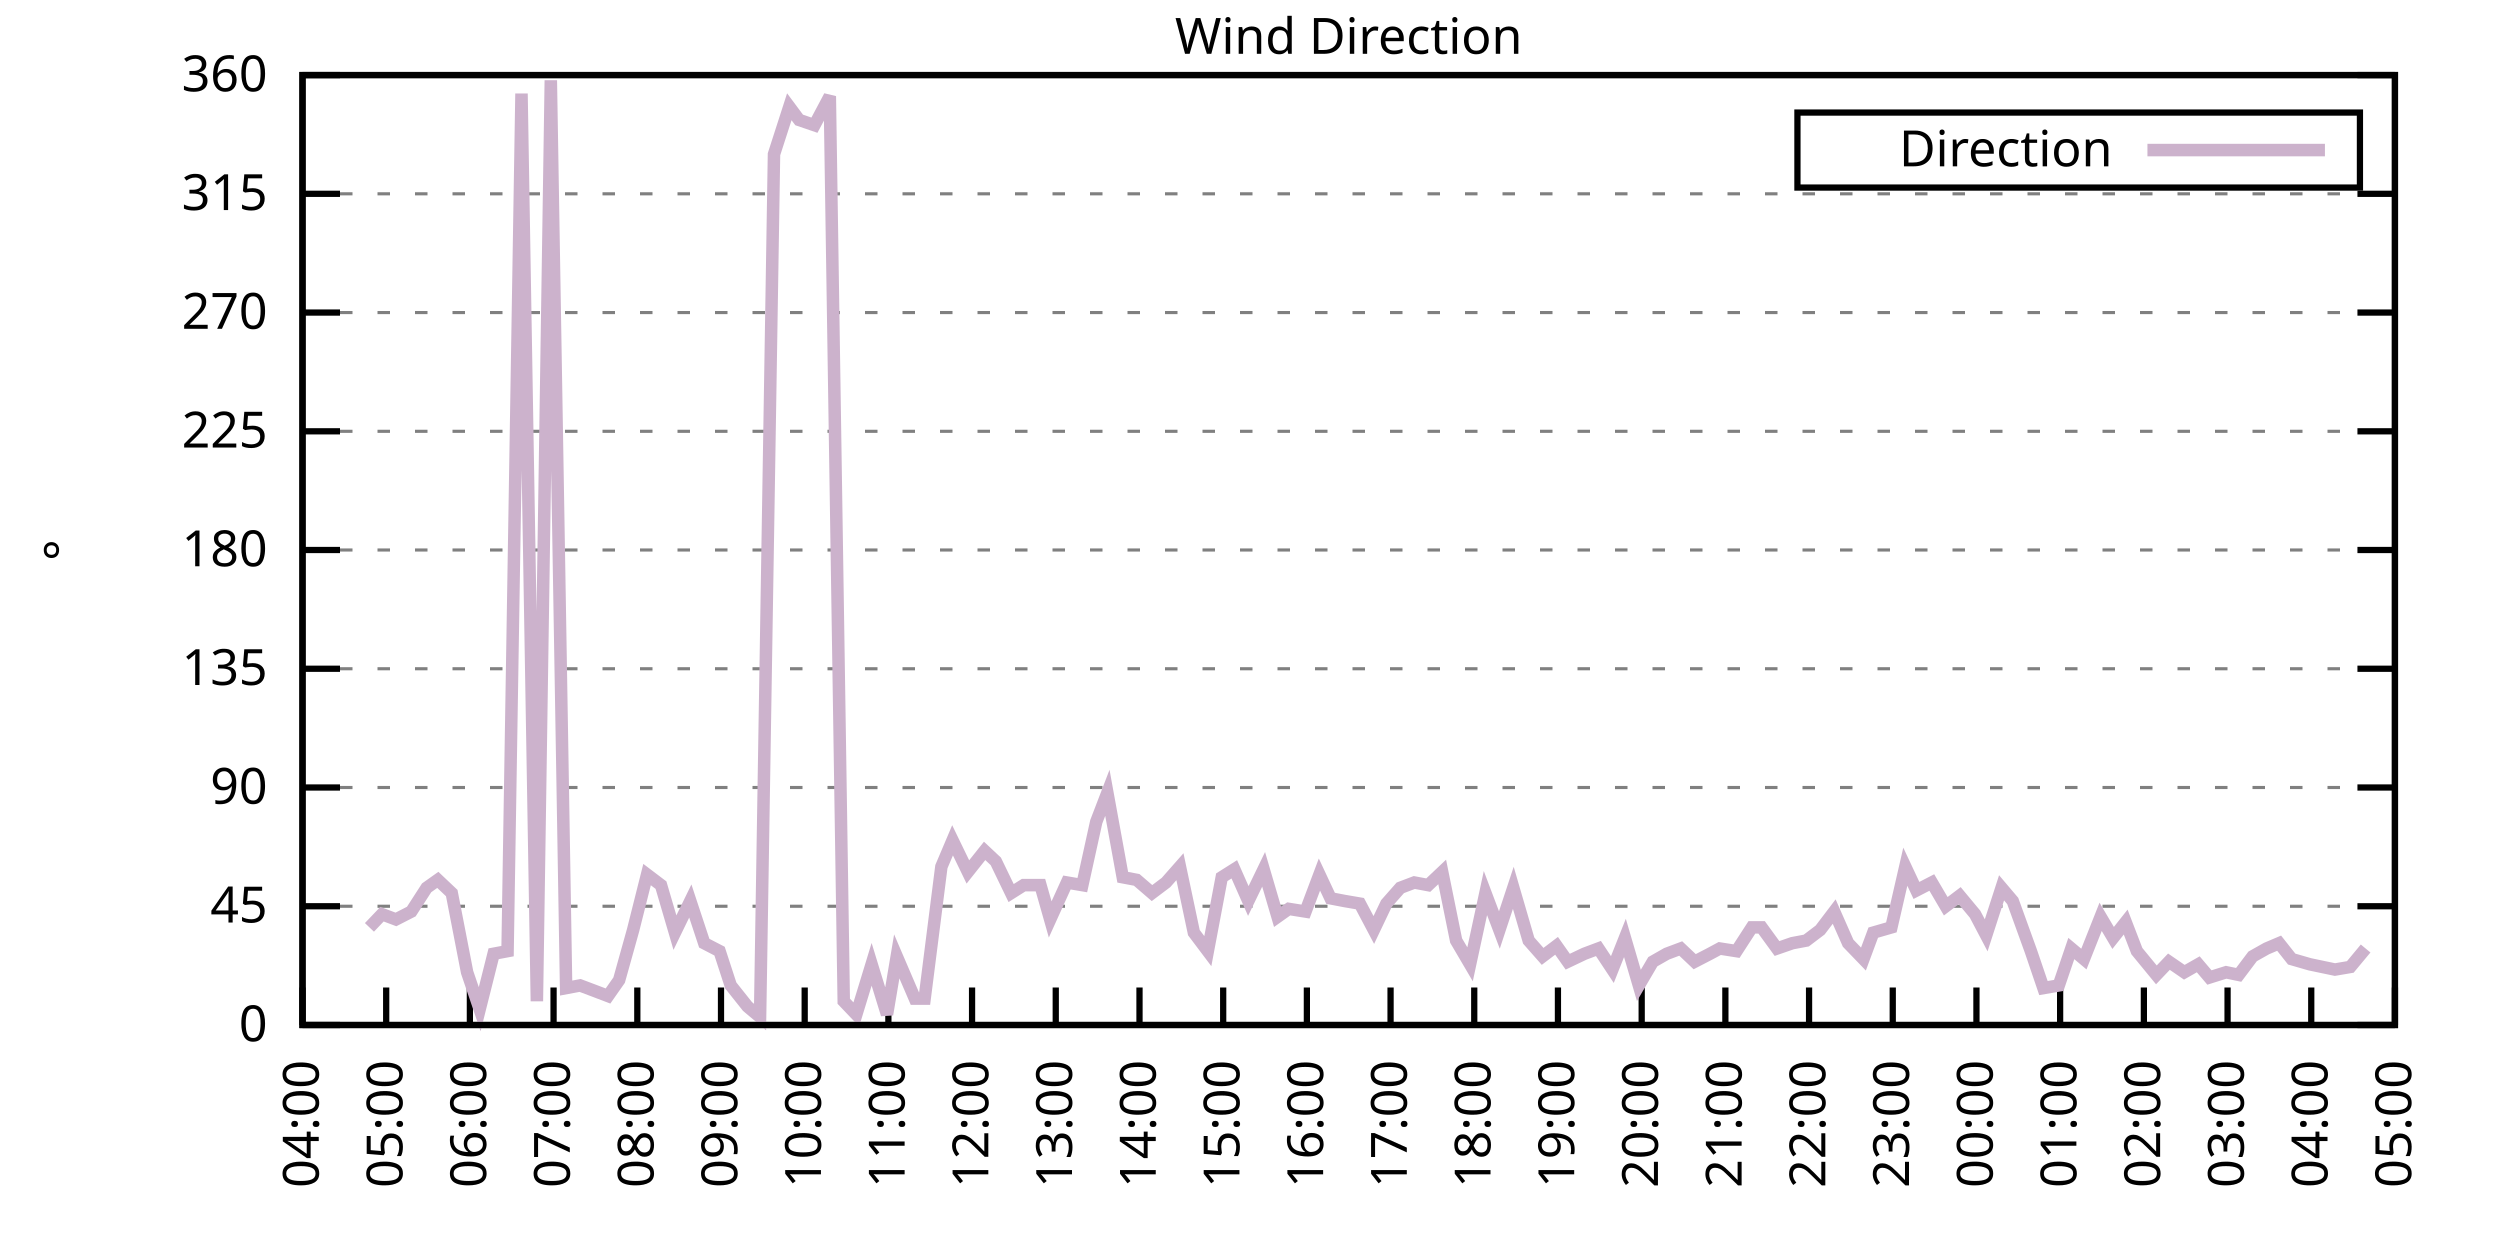
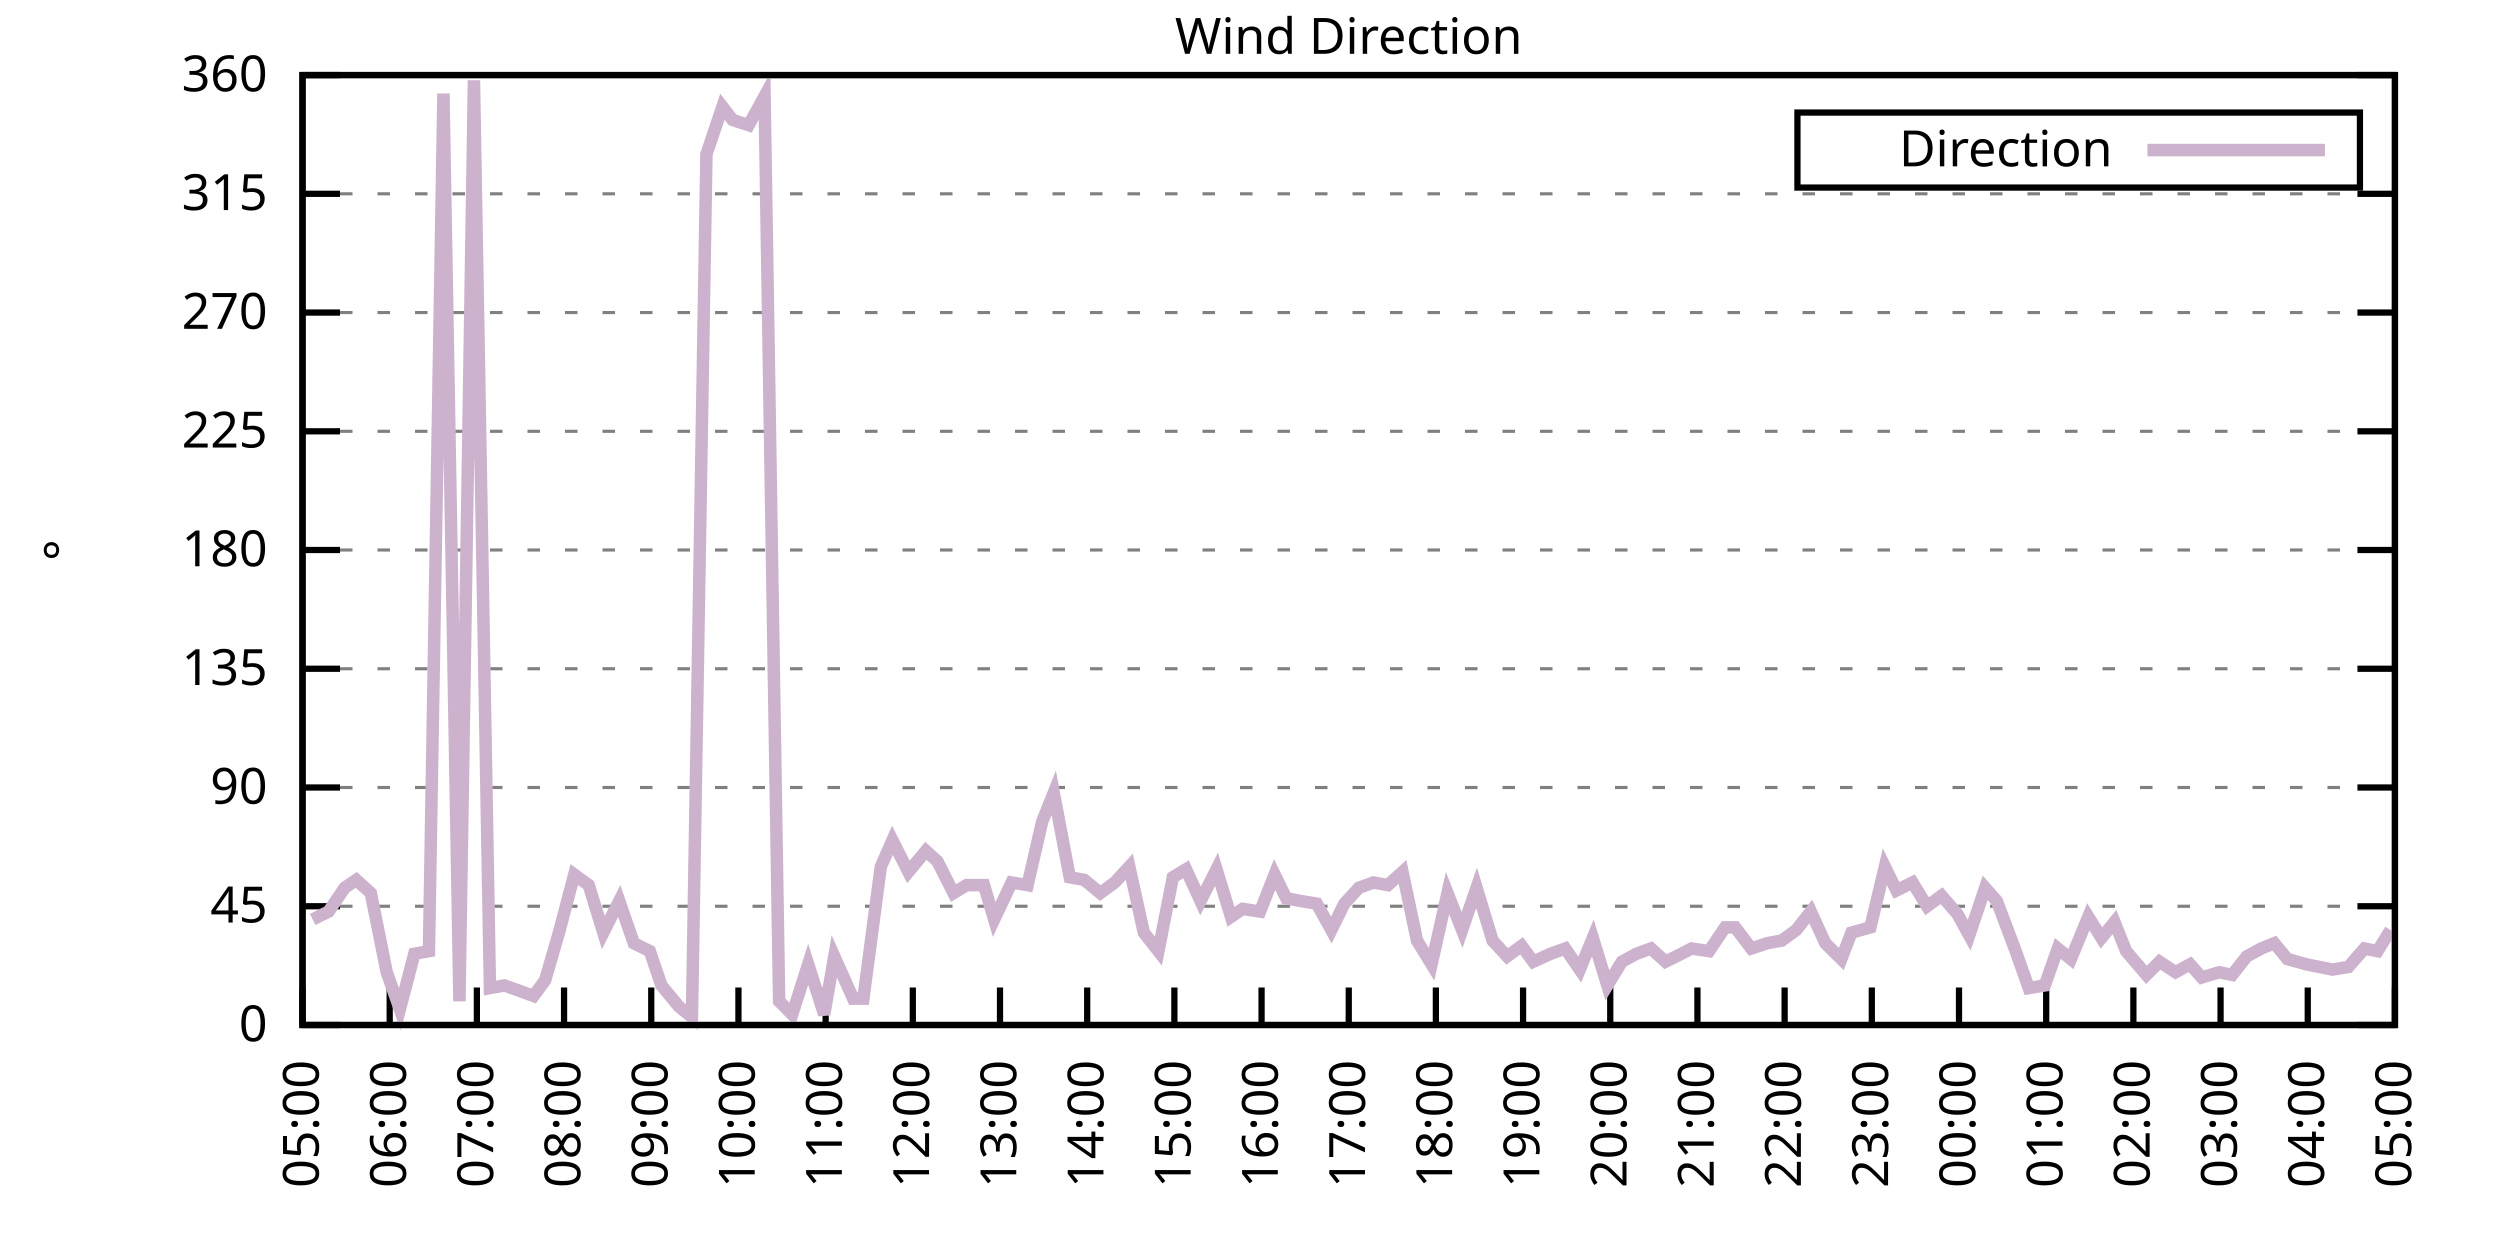
<svg xmlns="http://www.w3.org/2000/svg" xmlns:xlink="http://www.w3.org/1999/xlink" width="400" height="200" viewBox="0 0 400 200">
  <g id="gnuplot_canvas">
    <rect x="0" y="0" width="400" height="200" fill="none" />
    <defs>
      <circle id="gpDot" r="0.5" stroke-width="0.5" stroke="currentColor" />
      <path id="gpPt0" stroke-width="0.333" stroke="currentColor" d="M-1,0 h2 M0,-1 v2" />
      <path id="gpPt1" stroke-width="0.333" stroke="currentColor" d="M-1,-1 L1,1 M1,-1 L-1,1" />
      <path id="gpPt2" stroke-width="0.333" stroke="currentColor" d="M-1,0 L1,0 M0,-1 L0,1 M-1,-1 L1,1 M-1,1 L1,-1" />
      <rect id="gpPt3" stroke-width="0.333" stroke="currentColor" x="-1" y="-1" width="2" height="2" />
      <rect id="gpPt4" stroke-width="0.333" stroke="currentColor" fill="currentColor" x="-1" y="-1" width="2" height="2" />
      <circle id="gpPt5" stroke-width="0.333" stroke="currentColor" cx="0" cy="0" r="1" />
      <use xlink:href="#gpPt5" id="gpPt6" fill="currentColor" stroke="none" />
      <path id="gpPt7" stroke-width="0.333" stroke="currentColor" d="M0,-1.33 L-1.33,0.67 L1.33,0.67 z" />
      <use xlink:href="#gpPt7" id="gpPt8" fill="currentColor" stroke="none" />
      <use xlink:href="#gpPt7" id="gpPt9" stroke="currentColor" transform="rotate(180)" />
      <use xlink:href="#gpPt9" id="gpPt10" fill="currentColor" stroke="none" />
      <use xlink:href="#gpPt3" id="gpPt11" stroke="currentColor" transform="rotate(45)" />
      <use xlink:href="#gpPt11" id="gpPt12" fill="currentColor" stroke="none" />
      <path id="gpPt13" stroke-width="0.333" stroke="currentColor" d="M0,1.330 L1.265,0.411 L0.782,-1.067 L-0.782,-1.076 L-1.265,0.411 z" />
      <use xlink:href="#gpPt13" id="gpPt14" fill="currentColor" stroke="none" />
      <filter id="textbox" filterUnits="objectBoundingBox" x="0" y="0" height="1" width="1">
        <feFlood flood-color="white" flood-opacity="1" result="bgnd" />
        <feComposite in="SourceGraphic" in2="bgnd" operator="atop" />
      </filter>
      <filter id="greybox" filterUnits="objectBoundingBox" x="0" y="0" height="1" width="1">
        <feFlood flood-color="lightgrey" flood-opacity="1" result="grey" />
        <feComposite in="SourceGraphic" in2="grey" operator="atop" />
      </filter>
    </defs>
    <g fill="none" color="white" stroke="currentColor" stroke-width="1.00" stroke-linecap="butt" stroke-linejoin="miter">
</g>
    <g fill="none" color="black" stroke="currentColor" stroke-width="1.00" stroke-linecap="butt" stroke-linejoin="miter">
      <g stroke="none" shape-rendering="crispEdges">
        <polygon fill="rgb(255, 255, 255)" points="48.40,164.00 383.18,164.00 383.18,12.02 48.40,12.02 " />
      </g>
    </g>
    <g fill="none" color="black" stroke="currentColor" stroke-width="1.00" stroke-linecap="butt" stroke-linejoin="miter">
</g>
    <g fill="none" color="black" stroke="black" stroke-width="0.50" stroke-linecap="butt" stroke-linejoin="miter">
</g>
    <g fill="none" color="gray" stroke="currentColor" stroke-width="0.50" stroke-linecap="butt" stroke-linejoin="miter">
      <path stroke="gray" stroke-dasharray="2,4" class="gridline" d="M48.40,164.00 L383.19,164.00  " />
    </g>
    <g fill="none" color="gray" stroke="gray" stroke-width="1.00" stroke-linecap="butt" stroke-linejoin="miter">
</g>
    <g fill="none" color="black" stroke="currentColor" stroke-width="1.00" stroke-linecap="butt" stroke-linejoin="miter">
      <path stroke="black" d="M48.40,164.00 L54.40,164.00 M383.19,164.00 L377.19,164.00  " />
      <g transform="translate(42.80,166.60)" stroke="none" fill="black" font-family="Sans" font-size="8.00" text-anchor="end">
        <text>
          <tspan font-family="Sans"> 0</tspan>
        </text>
      </g>
    </g>
    <g fill="none" color="black" stroke="currentColor" stroke-width="1.00" stroke-linecap="butt" stroke-linejoin="miter">
</g>
    <g fill="none" color="black" stroke="black" stroke-width="0.50" stroke-linecap="butt" stroke-linejoin="miter">
</g>
    <g fill="none" color="gray" stroke="currentColor" stroke-width="0.50" stroke-linecap="butt" stroke-linejoin="miter">
      <path stroke="gray" stroke-dasharray="2,4" class="gridline" d="M48.40,145.00 L383.19,145.00  " />
    </g>
    <g fill="none" color="gray" stroke="gray" stroke-width="1.00" stroke-linecap="butt" stroke-linejoin="miter">
</g>
    <g fill="none" color="black" stroke="currentColor" stroke-width="1.00" stroke-linecap="butt" stroke-linejoin="miter">
      <path stroke="black" d="M48.40,145.00 L54.40,145.00 M383.19,145.00 L377.19,145.00  " />
      <g transform="translate(42.80,147.60)" stroke="none" fill="black" font-family="Sans" font-size="8.00" text-anchor="end">
        <text>
          <tspan font-family="Sans"> 45</tspan>
        </text>
      </g>
    </g>
    <g fill="none" color="black" stroke="currentColor" stroke-width="1.00" stroke-linecap="butt" stroke-linejoin="miter">
</g>
    <g fill="none" color="black" stroke="black" stroke-width="0.50" stroke-linecap="butt" stroke-linejoin="miter">
</g>
    <g fill="none" color="gray" stroke="currentColor" stroke-width="0.50" stroke-linecap="butt" stroke-linejoin="miter">
      <path stroke="gray" stroke-dasharray="2,4" class="gridline" d="M48.40,126.00 L383.19,126.00  " />
    </g>
    <g fill="none" color="gray" stroke="gray" stroke-width="1.00" stroke-linecap="butt" stroke-linejoin="miter">
</g>
    <g fill="none" color="black" stroke="currentColor" stroke-width="1.00" stroke-linecap="butt" stroke-linejoin="miter">
      <path stroke="black" d="M48.40,126.00 L54.40,126.00 M383.19,126.00 L377.19,126.00  " />
      <g transform="translate(42.80,128.60)" stroke="none" fill="black" font-family="Sans" font-size="8.00" text-anchor="end">
        <text>
          <tspan font-family="Sans"> 90</tspan>
        </text>
      </g>
    </g>
    <g fill="none" color="black" stroke="currentColor" stroke-width="1.00" stroke-linecap="butt" stroke-linejoin="miter">
</g>
    <g fill="none" color="black" stroke="black" stroke-width="0.50" stroke-linecap="butt" stroke-linejoin="miter">
</g>
    <g fill="none" color="gray" stroke="currentColor" stroke-width="0.50" stroke-linecap="butt" stroke-linejoin="miter">
      <path stroke="gray" stroke-dasharray="2,4" class="gridline" d="M48.40,107.00 L383.19,107.00  " />
    </g>
    <g fill="none" color="gray" stroke="gray" stroke-width="1.00" stroke-linecap="butt" stroke-linejoin="miter">
</g>
    <g fill="none" color="black" stroke="currentColor" stroke-width="1.00" stroke-linecap="butt" stroke-linejoin="miter">
      <path stroke="black" d="M48.40,107.00 L54.40,107.00 M383.19,107.00 L377.19,107.00  " />
      <g transform="translate(42.80,109.60)" stroke="none" fill="black" font-family="Sans" font-size="8.00" text-anchor="end">
        <text>
          <tspan font-family="Sans"> 135</tspan>
        </text>
      </g>
    </g>
    <g fill="none" color="black" stroke="currentColor" stroke-width="1.00" stroke-linecap="butt" stroke-linejoin="miter">
</g>
    <g fill="none" color="black" stroke="black" stroke-width="0.50" stroke-linecap="butt" stroke-linejoin="miter">
</g>
    <g fill="none" color="gray" stroke="currentColor" stroke-width="0.50" stroke-linecap="butt" stroke-linejoin="miter">
      <path stroke="gray" stroke-dasharray="2,4" class="gridline" d="M48.40,88.00 L383.19,88.00  " />
    </g>
    <g fill="none" color="gray" stroke="gray" stroke-width="1.00" stroke-linecap="butt" stroke-linejoin="miter">
</g>
    <g fill="none" color="black" stroke="currentColor" stroke-width="1.00" stroke-linecap="butt" stroke-linejoin="miter">
      <path stroke="black" d="M48.40,88.00 L54.40,88.00 M383.19,88.00 L377.19,88.00  " />
      <g transform="translate(42.80,90.60)" stroke="none" fill="black" font-family="Sans" font-size="8.00" text-anchor="end">
        <text>
          <tspan font-family="Sans"> 180</tspan>
        </text>
      </g>
    </g>
    <g fill="none" color="black" stroke="currentColor" stroke-width="1.00" stroke-linecap="butt" stroke-linejoin="miter">
</g>
    <g fill="none" color="black" stroke="black" stroke-width="0.50" stroke-linecap="butt" stroke-linejoin="miter">
</g>
    <g fill="none" color="gray" stroke="currentColor" stroke-width="0.50" stroke-linecap="butt" stroke-linejoin="miter">
      <path stroke="gray" stroke-dasharray="2,4" class="gridline" d="M48.40,69.01 L383.19,69.01  " />
    </g>
    <g fill="none" color="gray" stroke="gray" stroke-width="1.00" stroke-linecap="butt" stroke-linejoin="miter">
</g>
    <g fill="none" color="black" stroke="currentColor" stroke-width="1.00" stroke-linecap="butt" stroke-linejoin="miter">
      <path stroke="black" d="M48.40,69.01 L54.40,69.01 M383.19,69.01 L377.19,69.01  " />
      <g transform="translate(42.80,71.61)" stroke="none" fill="black" font-family="Sans" font-size="8.00" text-anchor="end">
        <text>
          <tspan font-family="Sans"> 225</tspan>
        </text>
      </g>
    </g>
    <g fill="none" color="black" stroke="currentColor" stroke-width="1.00" stroke-linecap="butt" stroke-linejoin="miter">
</g>
    <g fill="none" color="black" stroke="black" stroke-width="0.50" stroke-linecap="butt" stroke-linejoin="miter">
</g>
    <g fill="none" color="gray" stroke="currentColor" stroke-width="0.50" stroke-linecap="butt" stroke-linejoin="miter">
      <path stroke="gray" stroke-dasharray="2,4" class="gridline" d="M48.40,50.01 L383.19,50.01  " />
    </g>
    <g fill="none" color="gray" stroke="gray" stroke-width="1.00" stroke-linecap="butt" stroke-linejoin="miter">
</g>
    <g fill="none" color="black" stroke="currentColor" stroke-width="1.00" stroke-linecap="butt" stroke-linejoin="miter">
      <path stroke="black" d="M48.40,50.01 L54.40,50.01 M383.19,50.01 L377.19,50.01  " />
      <g transform="translate(42.80,52.61)" stroke="none" fill="black" font-family="Sans" font-size="8.00" text-anchor="end">
        <text>
          <tspan font-family="Sans"> 270</tspan>
        </text>
      </g>
    </g>
    <g fill="none" color="black" stroke="currentColor" stroke-width="1.00" stroke-linecap="butt" stroke-linejoin="miter">
</g>
    <g fill="none" color="black" stroke="black" stroke-width="0.50" stroke-linecap="butt" stroke-linejoin="miter">
</g>
    <g fill="none" color="gray" stroke="currentColor" stroke-width="0.50" stroke-linecap="butt" stroke-linejoin="miter">
      <path stroke="gray" stroke-dasharray="2,4" class="gridline" d="M48.40,31.01 L383.19,31.01  " />
    </g>
    <g fill="none" color="gray" stroke="gray" stroke-width="1.00" stroke-linecap="butt" stroke-linejoin="miter">
</g>
    <g fill="none" color="black" stroke="currentColor" stroke-width="1.00" stroke-linecap="butt" stroke-linejoin="miter">
      <path stroke="black" d="M48.40,31.01 L54.40,31.01 M383.19,31.01 L377.19,31.01  " />
      <g transform="translate(42.80,33.61)" stroke="none" fill="black" font-family="Sans" font-size="8.00" text-anchor="end">
        <text>
          <tspan font-family="Sans"> 315</tspan>
        </text>
      </g>
    </g>
    <g fill="none" color="black" stroke="currentColor" stroke-width="1.00" stroke-linecap="butt" stroke-linejoin="miter">
</g>
    <g fill="none" color="black" stroke="black" stroke-width="0.50" stroke-linecap="butt" stroke-linejoin="miter">
</g>
    <g fill="none" color="gray" stroke="currentColor" stroke-width="0.50" stroke-linecap="butt" stroke-linejoin="miter">
      <path stroke="gray" stroke-dasharray="2,4" class="gridline" d="M48.40,12.01 L383.19,12.01  " />
    </g>
    <g fill="none" color="gray" stroke="gray" stroke-width="1.00" stroke-linecap="butt" stroke-linejoin="miter">
</g>
    <g fill="none" color="black" stroke="currentColor" stroke-width="1.00" stroke-linecap="butt" stroke-linejoin="miter">
      <path stroke="black" d="M48.40,12.01 L54.40,12.01 M383.19,12.01 L377.19,12.01  " />
      <g transform="translate(42.80,14.61)" stroke="none" fill="black" font-family="Sans" font-size="8.00" text-anchor="end">
        <text>
          <tspan font-family="Sans"> 360</tspan>
        </text>
      </g>
    </g>
    <g fill="none" color="black" stroke="currentColor" stroke-width="1.00" stroke-linecap="butt" stroke-linejoin="miter">
      <path stroke="black" d="M48.40,164.00 L48.40,158.00  " />
      <g transform="translate(51.00,169.60) rotate(270.00)" stroke="none" fill="black" font-family="Sans" font-size="8.00" text-anchor="end">
        <text>
-           <tspan font-family="Sans">04:00</tspan>
-         </text>
-       </g>
-     </g>
-     <g fill="none" color="black" stroke="currentColor" stroke-width="1.00" stroke-linecap="butt" stroke-linejoin="miter">
-       <path stroke="black" d="M61.79,164.00 L61.79,158.00  " />
-       <g transform="translate(64.39,169.60) rotate(270.00)" stroke="none" fill="black" font-family="Sans" font-size="8.00" text-anchor="end">
-         <text>
          <tspan font-family="Sans">05:00</tspan>
        </text>
      </g>
    </g>
    <g fill="none" color="black" stroke="currentColor" stroke-width="1.00" stroke-linecap="butt" stroke-linejoin="miter">
-       <path stroke="black" d="M75.18,164.00 L75.18,158.00  " />
-       <g transform="translate(77.78,169.60) rotate(270.00)" stroke="none" fill="black" font-family="Sans" font-size="8.00" text-anchor="end">
+       <path stroke="black" d="M62.35,164.00 L62.35,158.00  " />
+       <g transform="translate(64.95,169.60) rotate(270.00)" stroke="none" fill="black" font-family="Sans" font-size="8.00" text-anchor="end">
        <text>
          <tspan font-family="Sans">06:00</tspan>
        </text>
      </g>
    </g>
    <g fill="none" color="black" stroke="currentColor" stroke-width="1.00" stroke-linecap="butt" stroke-linejoin="miter">
-       <path stroke="black" d="M88.57,164.00 L88.57,158.00  " />
-       <g transform="translate(91.17,169.60) rotate(270.00)" stroke="none" fill="black" font-family="Sans" font-size="8.00" text-anchor="end">
+       <path stroke="black" d="M76.30,164.00 L76.30,158.00  " />
+       <g transform="translate(78.90,169.60) rotate(270.00)" stroke="none" fill="black" font-family="Sans" font-size="8.00" text-anchor="end">
        <text>
          <tspan font-family="Sans">07:00</tspan>
        </text>
      </g>
    </g>
    <g fill="none" color="black" stroke="currentColor" stroke-width="1.00" stroke-linecap="butt" stroke-linejoin="miter">
-       <path stroke="black" d="M101.97,164.00 L101.97,158.00  " />
-       <g transform="translate(104.57,169.60) rotate(270.00)" stroke="none" fill="black" font-family="Sans" font-size="8.00" text-anchor="end">
+       <path stroke="black" d="M90.25,164.00 L90.25,158.00  " />
+       <g transform="translate(92.85,169.60) rotate(270.00)" stroke="none" fill="black" font-family="Sans" font-size="8.00" text-anchor="end">
        <text>
          <tspan font-family="Sans">08:00</tspan>
        </text>
      </g>
    </g>
    <g fill="none" color="black" stroke="currentColor" stroke-width="1.00" stroke-linecap="butt" stroke-linejoin="miter">
-       <path stroke="black" d="M115.36,164.00 L115.36,158.00  " />
-       <g transform="translate(117.96,169.60) rotate(270.00)" stroke="none" fill="black" font-family="Sans" font-size="8.00" text-anchor="end">
+       <path stroke="black" d="M104.20,164.00 L104.20,158.00  " />
+       <g transform="translate(106.80,169.60) rotate(270.00)" stroke="none" fill="black" font-family="Sans" font-size="8.00" text-anchor="end">
        <text>
          <tspan font-family="Sans">09:00</tspan>
        </text>
      </g>
    </g>
    <g fill="none" color="black" stroke="currentColor" stroke-width="1.00" stroke-linecap="butt" stroke-linejoin="miter">
-       <path stroke="black" d="M128.75,164.00 L128.75,158.00  " />
-       <g transform="translate(131.35,169.60) rotate(270.00)" stroke="none" fill="black" font-family="Sans" font-size="8.00" text-anchor="end">
+       <path stroke="black" d="M118.15,164.00 L118.15,158.00  " />
+       <g transform="translate(120.75,169.60) rotate(270.00)" stroke="none" fill="black" font-family="Sans" font-size="8.00" text-anchor="end">
        <text>
          <tspan font-family="Sans">10:00</tspan>
        </text>
      </g>
    </g>
    <g fill="none" color="black" stroke="currentColor" stroke-width="1.00" stroke-linecap="butt" stroke-linejoin="miter">
-       <path stroke="black" d="M142.14,164.00 L142.14,158.00  " />
-       <g transform="translate(144.74,169.60) rotate(270.00)" stroke="none" fill="black" font-family="Sans" font-size="8.00" text-anchor="end">
+       <path stroke="black" d="M132.10,164.00 L132.10,158.00  " />
+       <g transform="translate(134.70,169.60) rotate(270.00)" stroke="none" fill="black" font-family="Sans" font-size="8.00" text-anchor="end">
        <text>
          <tspan font-family="Sans">11:00</tspan>
        </text>
      </g>
    </g>
    <g fill="none" color="black" stroke="currentColor" stroke-width="1.00" stroke-linecap="butt" stroke-linejoin="miter">
-       <path stroke="black" d="M155.53,164.00 L155.53,158.00  " />
-       <g transform="translate(158.13,169.60) rotate(270.00)" stroke="none" fill="black" font-family="Sans" font-size="8.00" text-anchor="end">
+       <path stroke="black" d="M146.05,164.00 L146.05,158.00  " />
+       <g transform="translate(148.65,169.60) rotate(270.00)" stroke="none" fill="black" font-family="Sans" font-size="8.00" text-anchor="end">
        <text>
          <tspan font-family="Sans">12:00</tspan>
        </text>
      </g>
    </g>
    <g fill="none" color="black" stroke="currentColor" stroke-width="1.00" stroke-linecap="butt" stroke-linejoin="miter">
-       <path stroke="black" d="M168.92,164.00 L168.92,158.00  " />
-       <g transform="translate(171.52,169.60) rotate(270.00)" stroke="none" fill="black" font-family="Sans" font-size="8.00" text-anchor="end">
+       <path stroke="black" d="M160.00,164.00 L160.00,158.00  " />
+       <g transform="translate(162.60,169.60) rotate(270.00)" stroke="none" fill="black" font-family="Sans" font-size="8.00" text-anchor="end">
        <text>
          <tspan font-family="Sans">13:00</tspan>
        </text>
      </g>
    </g>
    <g fill="none" color="black" stroke="currentColor" stroke-width="1.00" stroke-linecap="butt" stroke-linejoin="miter">
-       <path stroke="black" d="M182.32,164.00 L182.32,158.00  " />
-       <g transform="translate(184.92,169.60) rotate(270.00)" stroke="none" fill="black" font-family="Sans" font-size="8.00" text-anchor="end">
+       <path stroke="black" d="M173.95,164.00 L173.95,158.00  " />
+       <g transform="translate(176.55,169.60) rotate(270.00)" stroke="none" fill="black" font-family="Sans" font-size="8.00" text-anchor="end">
        <text>
          <tspan font-family="Sans">14:00</tspan>
        </text>
      </g>
    </g>
    <g fill="none" color="black" stroke="currentColor" stroke-width="1.00" stroke-linecap="butt" stroke-linejoin="miter">
-       <path stroke="black" d="M195.71,164.00 L195.71,158.00  " />
-       <g transform="translate(198.31,169.60) rotate(270.00)" stroke="none" fill="black" font-family="Sans" font-size="8.00" text-anchor="end">
+       <path stroke="black" d="M187.90,164.00 L187.90,158.00  " />
+       <g transform="translate(190.50,169.60) rotate(270.00)" stroke="none" fill="black" font-family="Sans" font-size="8.00" text-anchor="end">
        <text>
          <tspan font-family="Sans">15:00</tspan>
        </text>
      </g>
    </g>
    <g fill="none" color="black" stroke="currentColor" stroke-width="1.00" stroke-linecap="butt" stroke-linejoin="miter">
-       <path stroke="black" d="M209.10,164.00 L209.10,158.00  " />
-       <g transform="translate(211.70,169.60) rotate(270.00)" stroke="none" fill="black" font-family="Sans" font-size="8.00" text-anchor="end">
+       <path stroke="black" d="M201.85,164.00 L201.85,158.00  " />
+       <g transform="translate(204.45,169.60) rotate(270.00)" stroke="none" fill="black" font-family="Sans" font-size="8.00" text-anchor="end">
        <text>
          <tspan font-family="Sans">16:00</tspan>
        </text>
      </g>
    </g>
    <g fill="none" color="black" stroke="currentColor" stroke-width="1.00" stroke-linecap="butt" stroke-linejoin="miter">
-       <path stroke="black" d="M222.49,164.00 L222.49,158.00  " />
-       <g transform="translate(225.09,169.60) rotate(270.00)" stroke="none" fill="black" font-family="Sans" font-size="8.00" text-anchor="end">
+       <path stroke="black" d="M215.80,164.00 L215.80,158.00  " />
+       <g transform="translate(218.40,169.60) rotate(270.00)" stroke="none" fill="black" font-family="Sans" font-size="8.00" text-anchor="end">
        <text>
          <tspan font-family="Sans">17:00</tspan>
        </text>
      </g>
    </g>
    <g fill="none" color="black" stroke="currentColor" stroke-width="1.00" stroke-linecap="butt" stroke-linejoin="miter">
-       <path stroke="black" d="M235.88,164.00 L235.88,158.00  " />
-       <g transform="translate(238.48,169.60) rotate(270.00)" stroke="none" fill="black" font-family="Sans" font-size="8.00" text-anchor="end">
+       <path stroke="black" d="M229.74,164.00 L229.74,158.00  " />
+       <g transform="translate(232.34,169.60) rotate(270.00)" stroke="none" fill="black" font-family="Sans" font-size="8.00" text-anchor="end">
        <text>
          <tspan font-family="Sans">18:00</tspan>
        </text>
      </g>
    </g>
    <g fill="none" color="black" stroke="currentColor" stroke-width="1.00" stroke-linecap="butt" stroke-linejoin="miter">
-       <path stroke="black" d="M249.27,164.00 L249.27,158.00  " />
-       <g transform="translate(251.87,169.60) rotate(270.00)" stroke="none" fill="black" font-family="Sans" font-size="8.00" text-anchor="end">
+       <path stroke="black" d="M243.69,164.00 L243.69,158.00  " />
+       <g transform="translate(246.29,169.60) rotate(270.00)" stroke="none" fill="black" font-family="Sans" font-size="8.00" text-anchor="end">
        <text>
          <tspan font-family="Sans">19:00</tspan>
        </text>
      </g>
    </g>
    <g fill="none" color="black" stroke="currentColor" stroke-width="1.00" stroke-linecap="butt" stroke-linejoin="miter">
-       <path stroke="black" d="M262.67,164.00 L262.67,158.00  " />
-       <g transform="translate(265.27,169.60) rotate(270.00)" stroke="none" fill="black" font-family="Sans" font-size="8.00" text-anchor="end">
+       <path stroke="black" d="M257.64,164.00 L257.64,158.00  " />
+       <g transform="translate(260.24,169.60) rotate(270.00)" stroke="none" fill="black" font-family="Sans" font-size="8.00" text-anchor="end">
        <text>
          <tspan font-family="Sans">20:00</tspan>
        </text>
      </g>
    </g>
    <g fill="none" color="black" stroke="currentColor" stroke-width="1.00" stroke-linecap="butt" stroke-linejoin="miter">
-       <path stroke="black" d="M276.06,164.00 L276.06,158.00  " />
-       <g transform="translate(278.66,169.60) rotate(270.00)" stroke="none" fill="black" font-family="Sans" font-size="8.00" text-anchor="end">
+       <path stroke="black" d="M271.59,164.00 L271.59,158.00  " />
+       <g transform="translate(274.19,169.60) rotate(270.00)" stroke="none" fill="black" font-family="Sans" font-size="8.00" text-anchor="end">
        <text>
          <tspan font-family="Sans">21:00</tspan>
        </text>
      </g>
    </g>
    <g fill="none" color="black" stroke="currentColor" stroke-width="1.00" stroke-linecap="butt" stroke-linejoin="miter">
-       <path stroke="black" d="M289.45,164.00 L289.45,158.00  " />
-       <g transform="translate(292.05,169.60) rotate(270.00)" stroke="none" fill="black" font-family="Sans" font-size="8.00" text-anchor="end">
+       <path stroke="black" d="M285.54,164.00 L285.54,158.00  " />
+       <g transform="translate(288.14,169.60) rotate(270.00)" stroke="none" fill="black" font-family="Sans" font-size="8.00" text-anchor="end">
        <text>
          <tspan font-family="Sans">22:00</tspan>
        </text>
      </g>
    </g>
    <g fill="none" color="black" stroke="currentColor" stroke-width="1.00" stroke-linecap="butt" stroke-linejoin="miter">
-       <path stroke="black" d="M302.84,164.00 L302.84,158.00  " />
-       <g transform="translate(305.44,169.60) rotate(270.00)" stroke="none" fill="black" font-family="Sans" font-size="8.00" text-anchor="end">
+       <path stroke="black" d="M299.49,164.00 L299.49,158.00  " />
+       <g transform="translate(302.09,169.60) rotate(270.00)" stroke="none" fill="black" font-family="Sans" font-size="8.00" text-anchor="end">
        <text>
          <tspan font-family="Sans">23:00</tspan>
        </text>
      </g>
    </g>
    <g fill="none" color="black" stroke="currentColor" stroke-width="1.00" stroke-linecap="butt" stroke-linejoin="miter">
-       <path stroke="black" d="M316.23,164.00 L316.23,158.00  " />
-       <g transform="translate(318.83,169.60) rotate(270.00)" stroke="none" fill="black" font-family="Sans" font-size="8.00" text-anchor="end">
+       <path stroke="black" d="M313.44,164.00 L313.44,158.00  " />
+       <g transform="translate(316.04,169.60) rotate(270.00)" stroke="none" fill="black" font-family="Sans" font-size="8.00" text-anchor="end">
        <text>
          <tspan font-family="Sans">00:00</tspan>
        </text>
      </g>
    </g>
    <g fill="none" color="black" stroke="currentColor" stroke-width="1.00" stroke-linecap="butt" stroke-linejoin="miter">
-       <path stroke="black" d="M329.62,164.00 L329.62,158.00  " />
-       <g transform="translate(332.22,169.60) rotate(270.00)" stroke="none" fill="black" font-family="Sans" font-size="8.00" text-anchor="end">
+       <path stroke="black" d="M327.39,164.00 L327.39,158.00  " />
+       <g transform="translate(329.99,169.60) rotate(270.00)" stroke="none" fill="black" font-family="Sans" font-size="8.00" text-anchor="end">
        <text>
          <tspan font-family="Sans">01:00</tspan>
        </text>
      </g>
    </g>
    <g fill="none" color="black" stroke="currentColor" stroke-width="1.00" stroke-linecap="butt" stroke-linejoin="miter">
-       <path stroke="black" d="M343.02,164.00 L343.02,158.00  " />
-       <g transform="translate(345.62,169.60) rotate(270.00)" stroke="none" fill="black" font-family="Sans" font-size="8.00" text-anchor="end">
+       <path stroke="black" d="M341.34,164.00 L341.34,158.00  " />
+       <g transform="translate(343.94,169.60) rotate(270.00)" stroke="none" fill="black" font-family="Sans" font-size="8.00" text-anchor="end">
        <text>
          <tspan font-family="Sans">02:00</tspan>
        </text>
      </g>
    </g>
    <g fill="none" color="black" stroke="currentColor" stroke-width="1.00" stroke-linecap="butt" stroke-linejoin="miter">
-       <path stroke="black" d="M356.41,164.00 L356.41,158.00  " />
-       <g transform="translate(359.01,169.60) rotate(270.00)" stroke="none" fill="black" font-family="Sans" font-size="8.00" text-anchor="end">
+       <path stroke="black" d="M355.29,164.00 L355.29,158.00  " />
+       <g transform="translate(357.89,169.60) rotate(270.00)" stroke="none" fill="black" font-family="Sans" font-size="8.00" text-anchor="end">
        <text>
          <tspan font-family="Sans">03:00</tspan>
        </text>
      </g>
    </g>
    <g fill="none" color="black" stroke="currentColor" stroke-width="1.00" stroke-linecap="butt" stroke-linejoin="miter">
-       <path stroke="black" d="M369.80,164.00 L369.80,158.00  " />
-       <g transform="translate(372.40,169.60) rotate(270.00)" stroke="none" fill="black" font-family="Sans" font-size="8.00" text-anchor="end">
+       <path stroke="black" d="M369.24,164.00 L369.24,158.00  " />
+       <g transform="translate(371.84,169.60) rotate(270.00)" stroke="none" fill="black" font-family="Sans" font-size="8.00" text-anchor="end">
        <text>
          <tspan font-family="Sans">04:00</tspan>
        </text>
      </g>
    </g>
    <g fill="none" color="black" stroke="currentColor" stroke-width="1.00" stroke-linecap="butt" stroke-linejoin="miter">
      <path stroke="black" d="M383.19,164.00 L383.19,158.00  " />
      <g transform="translate(385.79,169.60) rotate(270.00)" stroke="none" fill="black" font-family="Sans" font-size="8.00" text-anchor="end">
        <text>
          <tspan font-family="Sans">05:00</tspan>
        </text>
      </g>
    </g>
    <g fill="none" color="black" stroke="currentColor" stroke-width="1.00" stroke-linecap="butt" stroke-linejoin="miter">
</g>
    <g fill="none" color="black" stroke="currentColor" stroke-width="1.00" stroke-linecap="butt" stroke-linejoin="miter">
      <path stroke="black" d="M48.40,12.01 L48.40,164.00 L383.19,164.00 L383.19,12.01 L48.40,12.01 Z  " />
    </g>
    <g fill="none" color="black" stroke="currentColor" stroke-width="1.00" stroke-linecap="butt" stroke-linejoin="miter">
</g>
    <g fill="none" color="black" stroke="currentColor" stroke-width="1.00" stroke-linecap="butt" stroke-linejoin="miter">
      <path stroke="black" d="M287.59,30.01 L287.59,18.01 L377.59,18.01 L377.59,30.01 L287.59,30.01 Z  " />
    </g>
    <g id="Wind_direction_plot_1">
      <g fill="none" color="white" stroke="black" stroke-width="2.00" stroke-linecap="butt" stroke-linejoin="miter">
</g>
      <g fill="none" color="black" stroke="currentColor" stroke-width="2.00" stroke-linecap="butt" stroke-linejoin="miter">
        <g transform="translate(337.99,26.61)" stroke="none" fill="black" font-family="Sans" font-size="8.00" text-anchor="end">
          <text>
            <tspan font-family="Sans">Direction</tspan>
          </text>
        </g>
      </g>
      <g fill="none" color="black" stroke="currentColor" stroke-width="2.00" stroke-linecap="butt" stroke-linejoin="miter">
-         <path stroke="rgb(204, 178, 204)" d="M343.59,24.01 L371.99,24.01 M59.11,148.38 L61.12,146.27 L63.35,147.11 L65.81,145.85 L68.26,142.05 L70.05,140.78   L72.28,142.89 L74.74,155.56 L76.75,161.47 L78.98,152.60 L81.21,152.18 L83.44,14.97 L85.90,160.20 L88.13,12.85   L90.58,158.09 L92.82,157.67 L95.05,158.51 L97.28,159.36 L99.06,156.82 L101.30,148.80 L103.53,139.93 L105.76,141.62   L107.99,149.22 L110.45,144.16 L112.68,150.91 L115.13,152.18 L116.92,157.67 L119.60,161.04 L121.61,162.73 L123.84,24.68   L126.29,17.08 L127.86,19.19 L130.31,20.03 L132.77,15.39 L135.00,160.20 L137.01,162.31 L139.46,154.29 L141.92,162.31   L143.48,153.02 L146.38,159.78 L147.94,159.78 L150.62,138.67 L152.41,134.45 L154.86,139.51 L157.54,136.14 L159.33,137.82   L161.78,142.89 L163.79,141.62 L166.47,141.62 L168.03,147.11 L170.71,141.20 L173.17,141.62 L175.40,131.49 L177.18,126.85   L179.64,140.36 L181.87,140.78 L184.32,142.89 L186.56,141.20 L188.79,138.67 L191.02,149.22 L193.25,152.18 L195.48,140.36   L197.49,139.09 L199.73,144.16 L202.18,139.09 L204.41,146.69 L206.20,145.42 L208.88,145.85 L211.11,139.93 L212.89,143.73   L215.13,144.16 L217.58,144.58 L219.81,148.80 L221.82,144.58 L224.05,142.05 L226.29,141.20 L228.52,141.62 L230.75,139.51   L232.98,150.49 L235.21,154.29 L237.67,142.89 L239.90,148.80 L242.13,142.05 L244.59,150.49 L246.82,153.02 L249.05,151.33   L250.84,153.87 L253.51,152.60 L255.75,151.76 L257.98,155.13 L259.99,150.07 L262.22,157.67 L264.45,153.87 L266.68,152.60   L268.92,151.76 L271.15,153.87 L273.60,152.60 L275.16,151.76 L277.84,152.18 L280.30,148.38 L281.86,148.38 L284.32,151.76   L286.77,150.91 L289.00,150.49 L291.23,148.80 L293.47,145.85 L295.70,150.91 L298.15,153.45 L299.72,149.22 L302.62,148.38   L304.85,138.67 L306.63,142.47 L309.09,141.20 L311.32,145.00 L313.55,143.31 L316.01,146.27 L317.79,149.65 L320.25,142.05   L322.04,144.16 L324.94,152.18 L326.95,158.09 L329.40,157.67 L331.41,151.76 L333.42,153.45 L336.10,146.69 L338.10,150.07   L340.11,147.53 L341.90,152.18 L345.02,155.98 L347.03,153.87 L349.49,155.56 L351.72,154.29 L353.51,156.40 L356.18,155.56   L358.19,155.98 L360.42,153.02 L362.66,151.76 L364.66,150.91 L366.67,153.45 L369.58,154.29 L371.58,154.71 L373.59,155.13   L376.05,154.71 L378.50,151.76  " />
+         <path stroke="rgb(204, 178, 204)" d="M343.59,24.01 L371.99,24.01 M50.03,147.11 L52.58,145.85 L55.14,142.05 L57.00,140.78 L59.33,142.89 L61.88,155.56   L63.98,161.47 L66.30,152.60 L68.63,152.18 L70.95,14.97 L73.51,160.20 L75.83,12.85 L78.39,158.09 L80.72,157.67   L83.04,158.51 L85.37,159.36 L87.23,156.82 L89.55,148.80 L91.88,139.93 L94.20,141.62 L96.53,149.22 L99.08,144.16   L101.41,150.91 L103.97,152.18 L105.83,157.67 L108.62,161.04 L110.71,162.73 L113.03,24.68 L115.59,17.08 L117.22,19.19   L119.78,20.03 L122.33,15.39 L124.66,160.20 L126.75,162.31 L129.31,154.29 L131.87,162.31 L133.49,153.02 L136.51,159.78   L138.14,159.78 L140.93,138.67 L142.79,134.45 L145.35,139.51 L148.14,136.14 L150.00,137.82 L152.56,142.89 L154.65,141.62   L157.44,141.62 L159.07,147.11 L161.86,141.20 L164.41,141.62 L166.74,131.49 L168.60,126.85 L171.16,140.36 L173.48,140.78   L176.04,142.89 L178.36,141.20 L180.69,138.67 L183.01,149.22 L185.34,152.18 L187.66,140.36 L189.76,139.09 L192.08,144.16   L194.64,139.09 L196.96,146.69 L198.82,145.42 L201.61,145.85 L203.94,139.93 L205.80,143.73 L208.12,144.16 L210.68,144.58   L213.01,148.80 L215.10,144.58 L217.42,142.05 L219.75,141.20 L222.07,141.62 L224.40,139.51 L226.72,150.49 L229.05,154.29   L231.60,142.89 L233.93,148.80 L236.25,142.05 L238.81,150.49 L241.14,153.02 L243.46,151.33 L245.32,153.87 L248.11,152.60   L250.44,151.76 L252.76,155.13 L254.85,150.07 L257.18,157.67 L259.50,153.87 L261.83,152.60 L264.15,151.76 L266.48,153.87   L269.04,152.60 L270.66,151.76 L273.45,152.18 L276.01,148.38 L277.64,148.38 L280.20,151.76 L282.75,150.91 L285.08,150.49   L287.40,148.80 L289.73,145.85 L292.05,150.91 L294.61,153.45 L296.24,149.22 L299.26,148.38 L301.58,138.67 L303.44,142.47   L306.00,141.20 L308.33,145.00 L310.65,143.31 L313.21,146.27 L315.07,149.65 L317.63,142.05 L319.49,144.16 L322.51,152.18   L324.60,158.09 L327.16,157.67 L329.25,151.76 L331.34,153.45 L334.13,146.69 L336.23,150.07 L338.32,147.53 L340.18,152.18   L343.43,155.98 L345.53,153.87 L348.08,155.56 L350.41,154.29 L352.27,156.40 L355.06,155.56 L357.15,155.98 L359.48,153.02   L361.80,151.76 L363.89,150.91 L365.99,153.45 L369.01,154.29 L371.10,154.71 L373.19,155.13 L375.75,154.71 L378.31,151.76   L380.40,152.18 L382.49,148.80  " />
      </g>
    </g>
    <g fill="none" color="black" stroke="currentColor" stroke-width="2.00" stroke-linecap="butt" stroke-linejoin="miter">
</g>
    <g fill="none" color="black" stroke="black" stroke-width="1.00" stroke-linecap="butt" stroke-linejoin="miter">
</g>
    <g fill="none" color="black" stroke="currentColor" stroke-width="1.00" stroke-linecap="butt" stroke-linejoin="miter">
      <path stroke="black" d="M48.40,12.01 L48.40,164.00 L383.19,164.00 L383.19,12.01 L48.40,12.01 Z  " />
      <g transform="translate(12.80,88.01) rotate(270.00)" stroke="none" fill="black" font-family="Sans" font-size="8.00" text-anchor="middle">
        <text>
          <tspan font-family="Sans">°</tspan>
        </text>
      </g>
    </g>
    <g fill="none" color="black" stroke="currentColor" stroke-width="1.00" stroke-linecap="butt" stroke-linejoin="miter">
</g>
    <g fill="none" color="black" stroke="currentColor" stroke-width="1.00" stroke-linecap="butt" stroke-linejoin="miter">
      <g transform="translate(215.79,8.61)" stroke="none" fill="black" font-family="Sans" font-size="8.00" text-anchor="middle">
        <text>
          <tspan font-family="Sans">Wind Direction</tspan>
        </text>
      </g>
    </g>
    <g fill="none" color="black" stroke="currentColor" stroke-width="1.00" stroke-linecap="butt" stroke-linejoin="miter">
</g>
  </g>
</svg>
